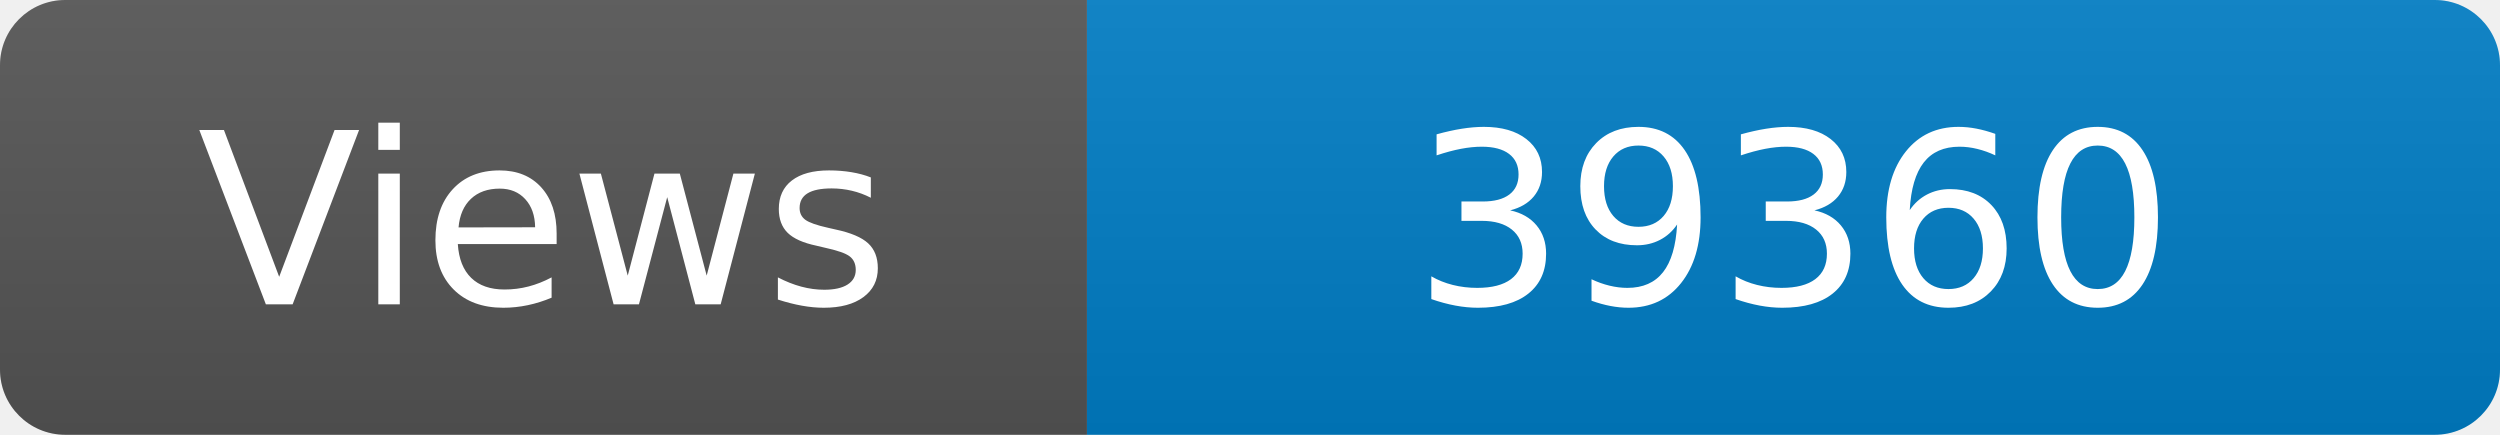
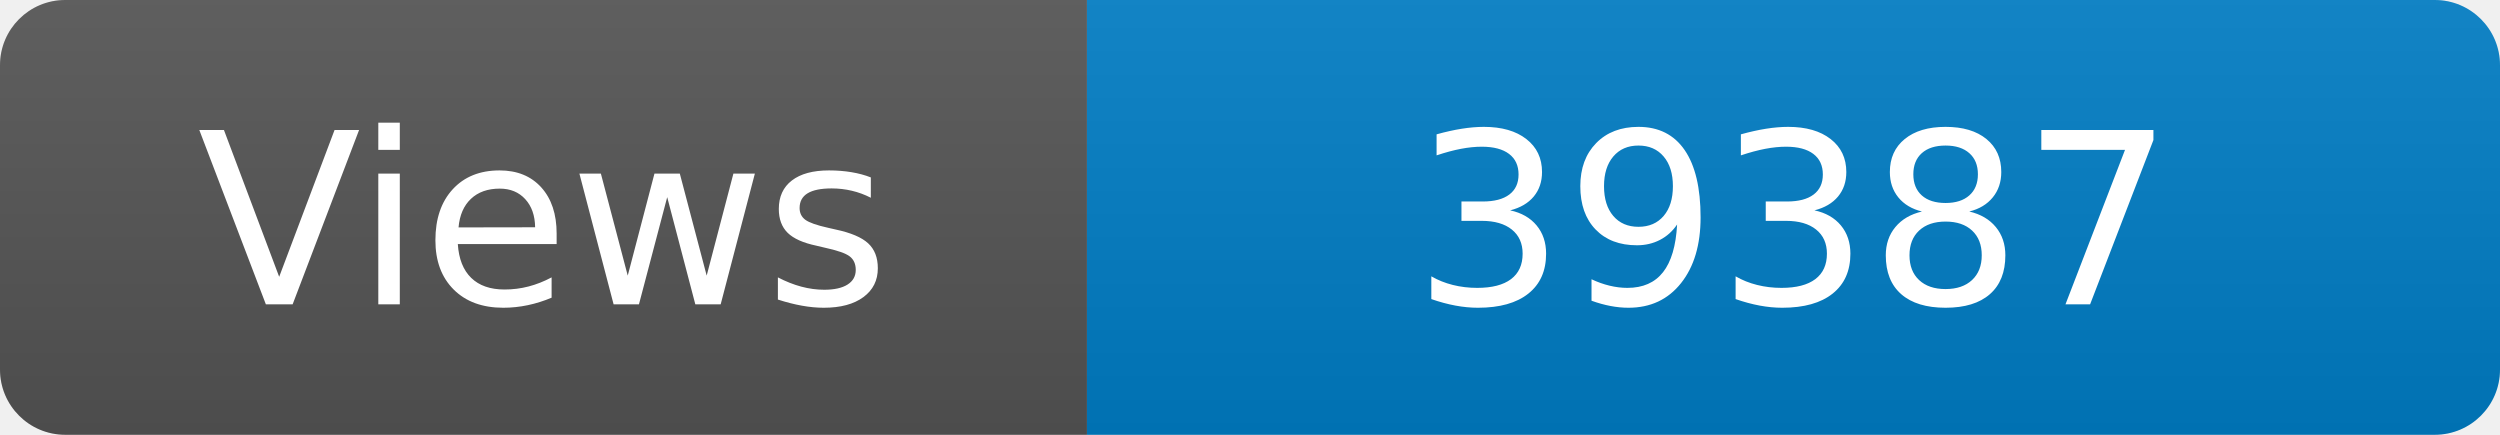
<svg xmlns="http://www.w3.org/2000/svg" width="115" height="20" role="img" aria-label="Maintained?: yes">
  <linearGradient id="s" x2="0" y2="100%">
    <stop offset="0" stop-color="#bbb" stop-opacity=".1" />
    <stop offset="1" stop-opacity=".1" />
  </linearGradient>
  <clipPath id="r">
    <rect width="115" height="20" rx="3" fill="#fff" />
  </clipPath>
  <g clip-path="url(#r)">
    <rect width="50" height="20" fill="#555" />
    <rect x="50" width="160" height="20" fill="#007ec6" />
    <rect width="115" height="20" fill="url(#s)" />
  </g>
  <g fill="#fff" text-anchor="middle" font-family="Verdana,Geneva,DejaVu Sans,sans-serif" font-size="110">
    <text x="250" y="140" transform="scale(.1)" fill="#fff">Views</text>
-     <text x="825" y="140" transform="scale(.1)" fill="#fff">39360</text>
+     <text x="825" y="140" transform="scale(.1)" fill="#fff">39387</text>
  </g>
</svg>
